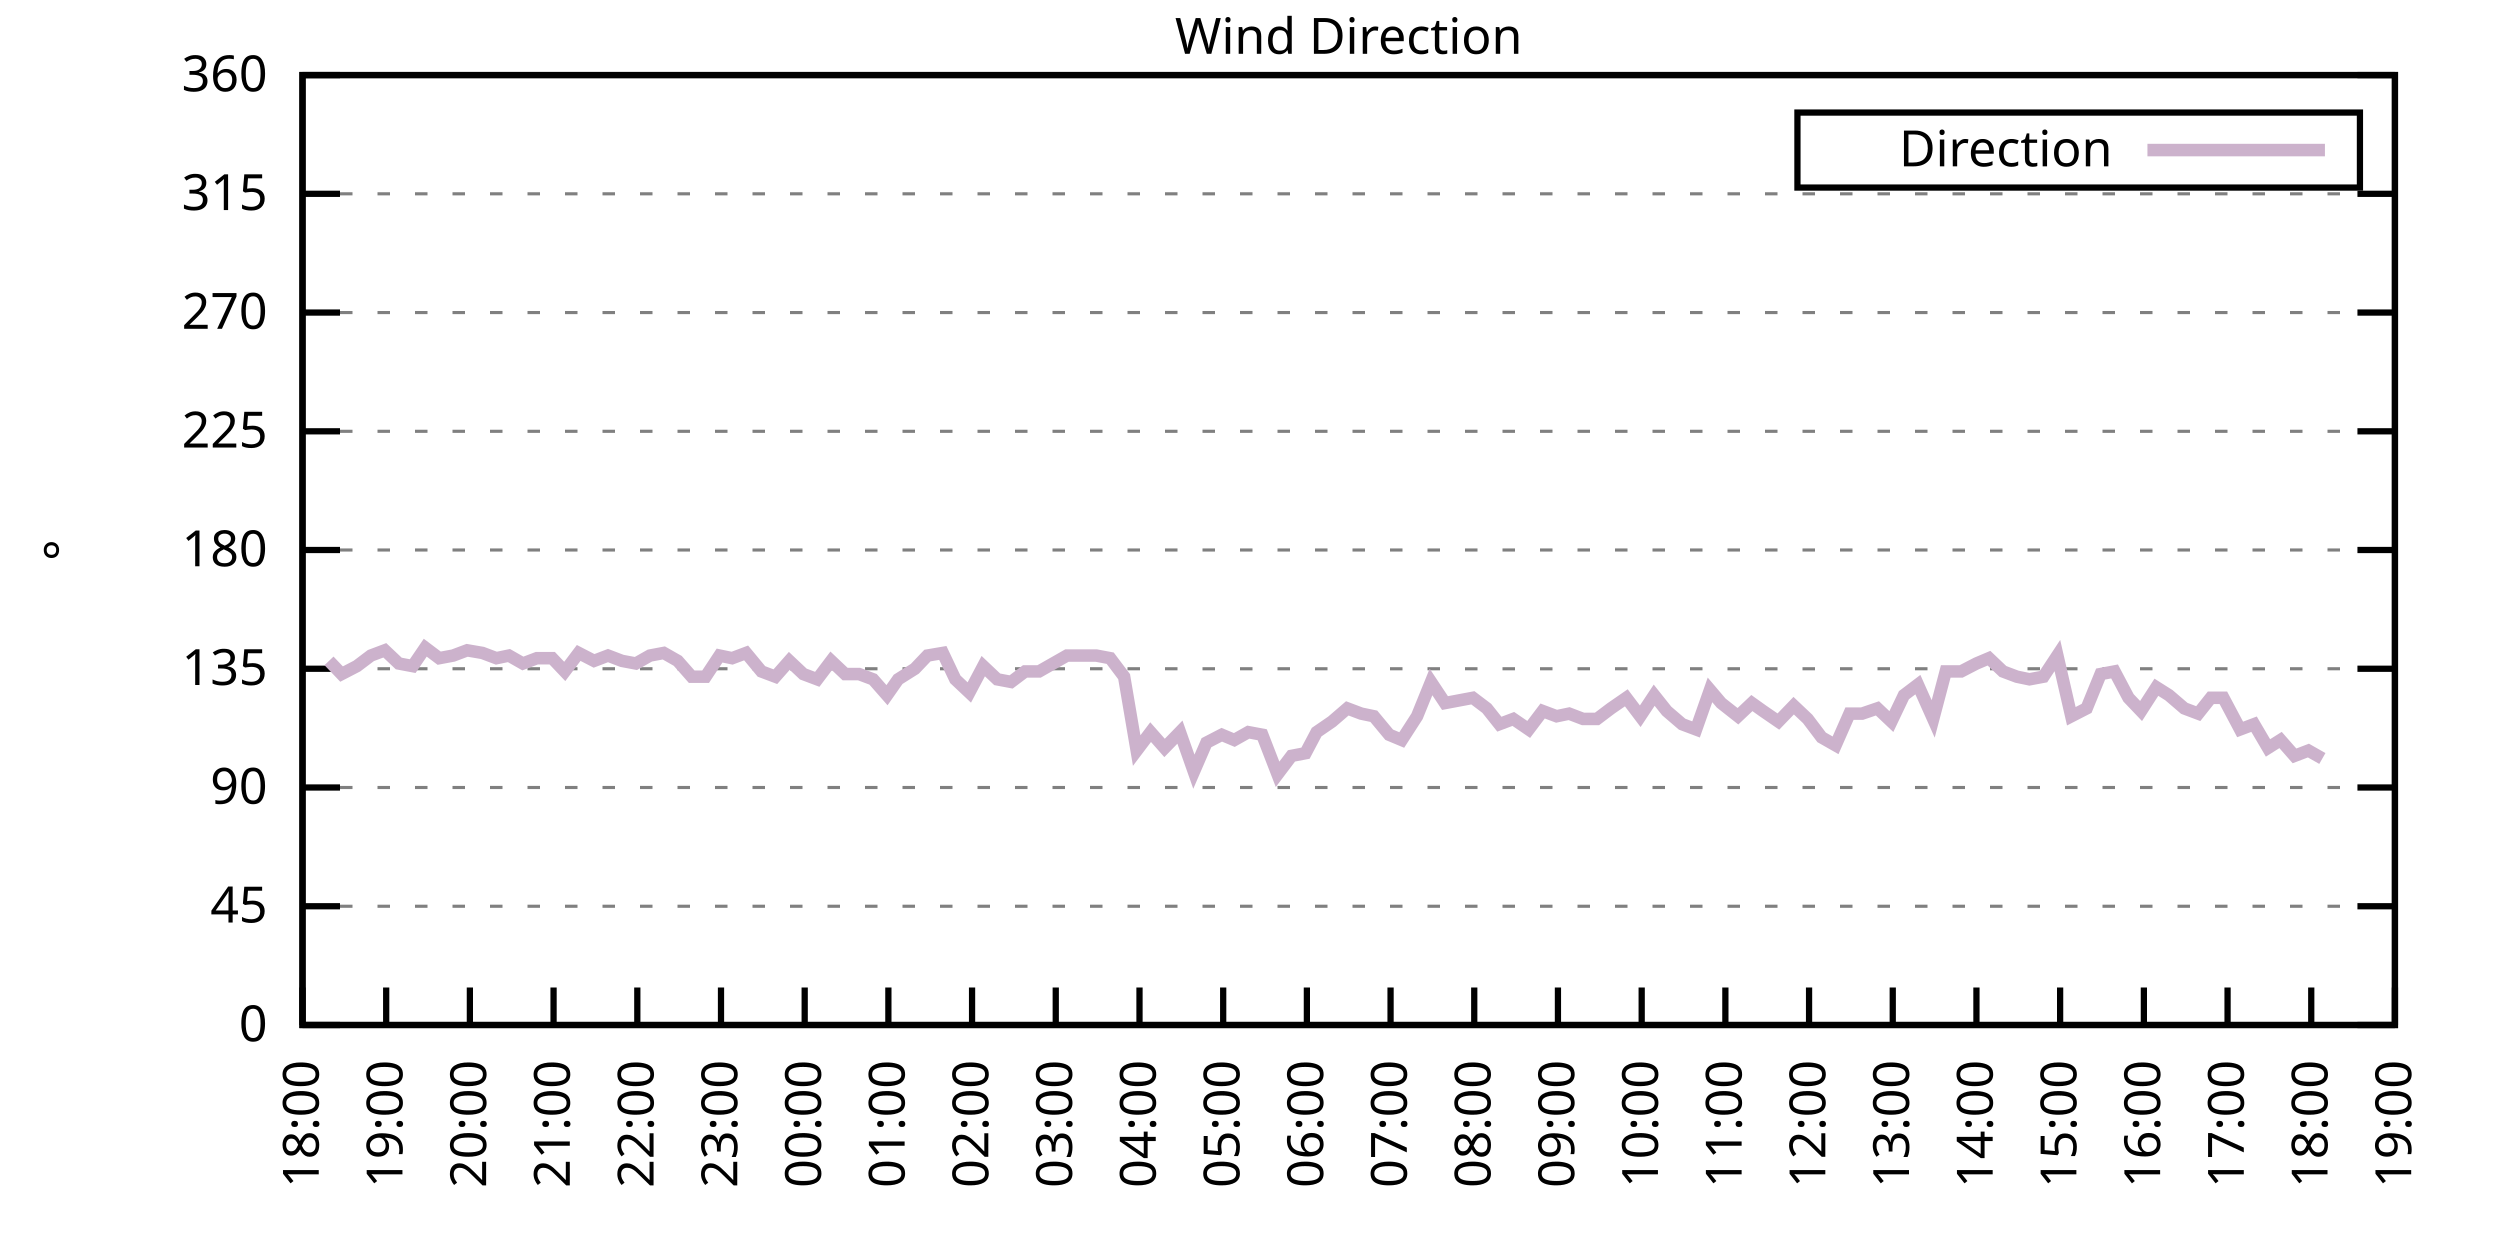
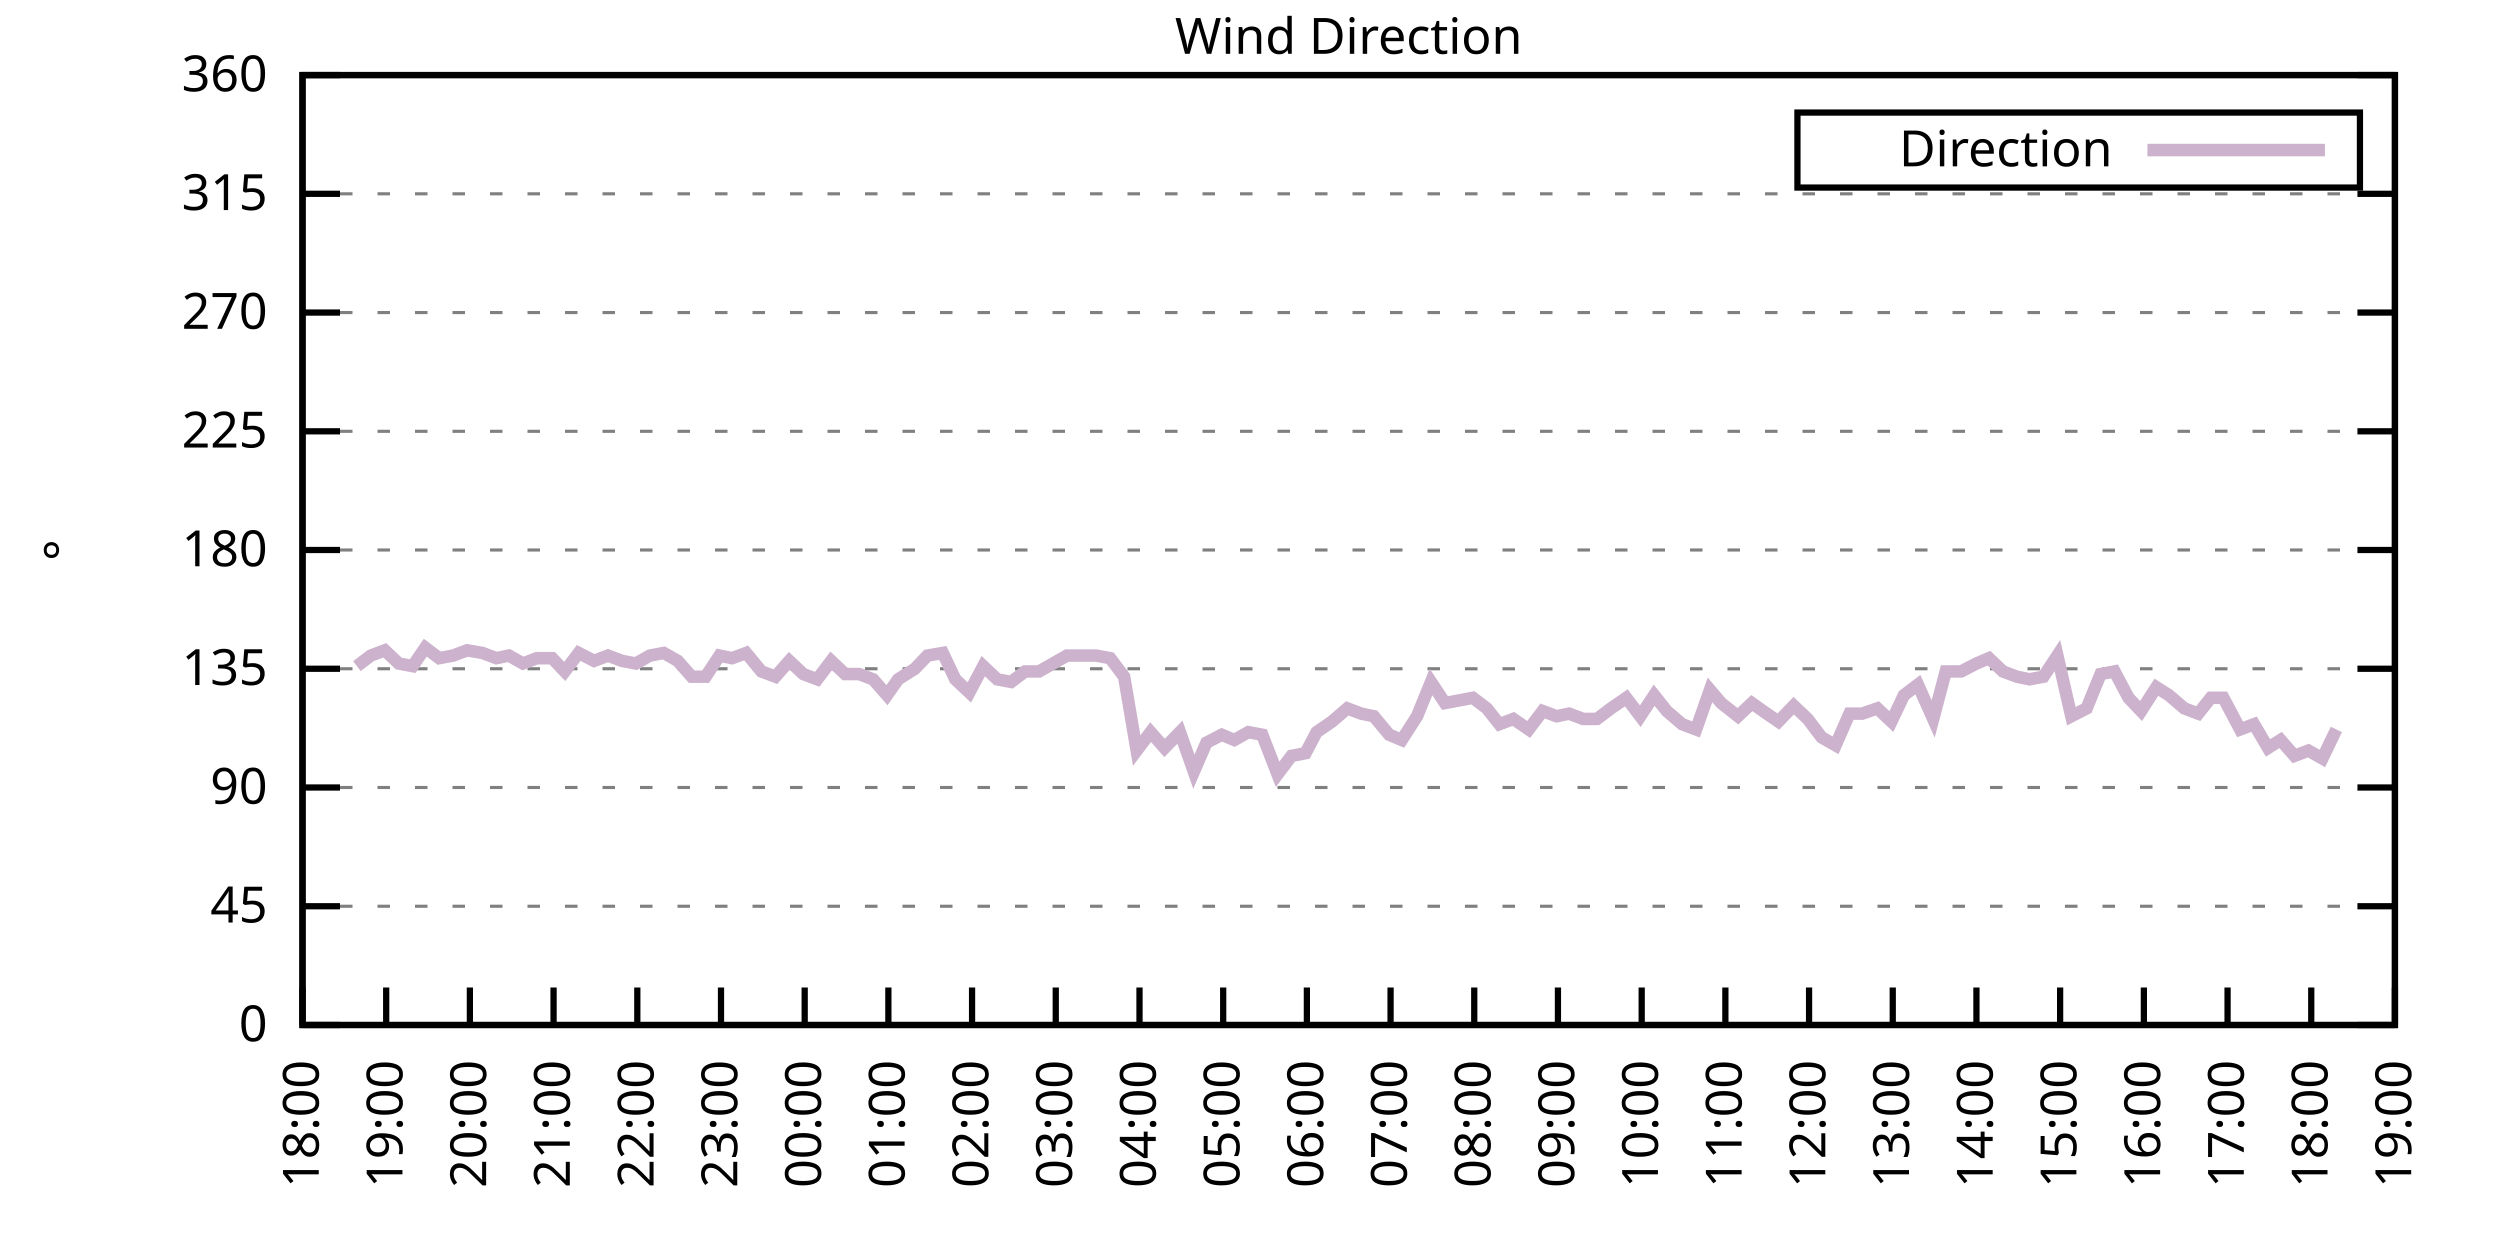
<svg xmlns="http://www.w3.org/2000/svg" xmlns:xlink="http://www.w3.org/1999/xlink" width="400" height="200" viewBox="0 0 400 200">
  <g id="gnuplot_canvas">
    <rect x="0" y="0" width="400" height="200" fill="none" />
    <defs>
      <circle id="gpDot" r="0.5" stroke-width="0.5" stroke="currentColor" />
      <path id="gpPt0" stroke-width="0.333" stroke="currentColor" d="M-1,0 h2 M0,-1 v2" />
      <path id="gpPt1" stroke-width="0.333" stroke="currentColor" d="M-1,-1 L1,1 M1,-1 L-1,1" />
      <path id="gpPt2" stroke-width="0.333" stroke="currentColor" d="M-1,0 L1,0 M0,-1 L0,1 M-1,-1 L1,1 M-1,1 L1,-1" />
      <rect id="gpPt3" stroke-width="0.333" stroke="currentColor" x="-1" y="-1" width="2" height="2" />
      <rect id="gpPt4" stroke-width="0.333" stroke="currentColor" fill="currentColor" x="-1" y="-1" width="2" height="2" />
      <circle id="gpPt5" stroke-width="0.333" stroke="currentColor" cx="0" cy="0" r="1" />
      <use xlink:href="#gpPt5" id="gpPt6" fill="currentColor" stroke="none" />
      <path id="gpPt7" stroke-width="0.333" stroke="currentColor" d="M0,-1.33 L-1.33,0.67 L1.33,0.67 z" />
      <use xlink:href="#gpPt7" id="gpPt8" fill="currentColor" stroke="none" />
      <use xlink:href="#gpPt7" id="gpPt9" stroke="currentColor" transform="rotate(180)" />
      <use xlink:href="#gpPt9" id="gpPt10" fill="currentColor" stroke="none" />
      <use xlink:href="#gpPt3" id="gpPt11" stroke="currentColor" transform="rotate(45)" />
      <use xlink:href="#gpPt11" id="gpPt12" fill="currentColor" stroke="none" />
      <path id="gpPt13" stroke-width="0.333" stroke="currentColor" d="M0,1.330 L1.265,0.411 L0.782,-1.067 L-0.782,-1.076 L-1.265,0.411 z" />
      <use xlink:href="#gpPt13" id="gpPt14" fill="currentColor" stroke="none" />
      <filter id="textbox" filterUnits="objectBoundingBox" x="0" y="0" height="1" width="1">
        <feFlood flood-color="white" flood-opacity="1" result="bgnd" />
        <feComposite in="SourceGraphic" in2="bgnd" operator="atop" />
      </filter>
      <filter id="greybox" filterUnits="objectBoundingBox" x="0" y="0" height="1" width="1">
        <feFlood flood-color="lightgrey" flood-opacity="1" result="grey" />
        <feComposite in="SourceGraphic" in2="grey" operator="atop" />
      </filter>
    </defs>
    <g fill="none" color="white" stroke="currentColor" stroke-width="1.00" stroke-linecap="butt" stroke-linejoin="miter">
</g>
    <g fill="none" color="black" stroke="currentColor" stroke-width="1.00" stroke-linecap="butt" stroke-linejoin="miter">
      <g stroke="none" shape-rendering="crispEdges">
        <polygon fill="rgb(255, 255, 255)" points="48.40,164.00 383.18,164.00 383.18,12.02 48.40,12.02 " />
      </g>
    </g>
    <g fill="none" color="black" stroke="currentColor" stroke-width="1.00" stroke-linecap="butt" stroke-linejoin="miter">
</g>
    <g fill="none" color="black" stroke="black" stroke-width="0.50" stroke-linecap="butt" stroke-linejoin="miter">
</g>
    <g fill="none" color="gray" stroke="currentColor" stroke-width="0.50" stroke-linecap="butt" stroke-linejoin="miter">
      <path stroke="gray" stroke-dasharray="2,4" class="gridline" d="M48.40,164.00 L383.19,164.00  " />
    </g>
    <g fill="none" color="gray" stroke="gray" stroke-width="1.00" stroke-linecap="butt" stroke-linejoin="miter">
</g>
    <g fill="none" color="black" stroke="currentColor" stroke-width="1.00" stroke-linecap="butt" stroke-linejoin="miter">
      <path stroke="black" d="M48.40,164.00 L54.40,164.00 M383.19,164.00 L377.19,164.00  " />
      <g transform="translate(42.80,166.60)" stroke="none" fill="black" font-family="Sans" font-size="8.00" text-anchor="end">
        <text>
          <tspan font-family="Sans"> 0</tspan>
        </text>
      </g>
    </g>
    <g fill="none" color="black" stroke="currentColor" stroke-width="1.00" stroke-linecap="butt" stroke-linejoin="miter">
</g>
    <g fill="none" color="black" stroke="black" stroke-width="0.50" stroke-linecap="butt" stroke-linejoin="miter">
</g>
    <g fill="none" color="gray" stroke="currentColor" stroke-width="0.50" stroke-linecap="butt" stroke-linejoin="miter">
      <path stroke="gray" stroke-dasharray="2,4" class="gridline" d="M48.40,145.00 L383.19,145.00  " />
    </g>
    <g fill="none" color="gray" stroke="gray" stroke-width="1.00" stroke-linecap="butt" stroke-linejoin="miter">
</g>
    <g fill="none" color="black" stroke="currentColor" stroke-width="1.00" stroke-linecap="butt" stroke-linejoin="miter">
      <path stroke="black" d="M48.40,145.00 L54.40,145.00 M383.19,145.00 L377.19,145.00  " />
      <g transform="translate(42.80,147.60)" stroke="none" fill="black" font-family="Sans" font-size="8.00" text-anchor="end">
        <text>
          <tspan font-family="Sans"> 45</tspan>
        </text>
      </g>
    </g>
    <g fill="none" color="black" stroke="currentColor" stroke-width="1.00" stroke-linecap="butt" stroke-linejoin="miter">
</g>
    <g fill="none" color="black" stroke="black" stroke-width="0.50" stroke-linecap="butt" stroke-linejoin="miter">
</g>
    <g fill="none" color="gray" stroke="currentColor" stroke-width="0.50" stroke-linecap="butt" stroke-linejoin="miter">
      <path stroke="gray" stroke-dasharray="2,4" class="gridline" d="M48.40,126.00 L383.19,126.00  " />
    </g>
    <g fill="none" color="gray" stroke="gray" stroke-width="1.00" stroke-linecap="butt" stroke-linejoin="miter">
</g>
    <g fill="none" color="black" stroke="currentColor" stroke-width="1.00" stroke-linecap="butt" stroke-linejoin="miter">
      <path stroke="black" d="M48.40,126.00 L54.40,126.00 M383.19,126.00 L377.19,126.00  " />
      <g transform="translate(42.80,128.60)" stroke="none" fill="black" font-family="Sans" font-size="8.00" text-anchor="end">
        <text>
          <tspan font-family="Sans"> 90</tspan>
        </text>
      </g>
    </g>
    <g fill="none" color="black" stroke="currentColor" stroke-width="1.00" stroke-linecap="butt" stroke-linejoin="miter">
</g>
    <g fill="none" color="black" stroke="black" stroke-width="0.50" stroke-linecap="butt" stroke-linejoin="miter">
</g>
    <g fill="none" color="gray" stroke="currentColor" stroke-width="0.50" stroke-linecap="butt" stroke-linejoin="miter">
      <path stroke="gray" stroke-dasharray="2,4" class="gridline" d="M48.40,107.00 L383.19,107.00  " />
    </g>
    <g fill="none" color="gray" stroke="gray" stroke-width="1.00" stroke-linecap="butt" stroke-linejoin="miter">
</g>
    <g fill="none" color="black" stroke="currentColor" stroke-width="1.00" stroke-linecap="butt" stroke-linejoin="miter">
      <path stroke="black" d="M48.40,107.00 L54.40,107.00 M383.19,107.00 L377.19,107.00  " />
      <g transform="translate(42.80,109.60)" stroke="none" fill="black" font-family="Sans" font-size="8.00" text-anchor="end">
        <text>
          <tspan font-family="Sans"> 135</tspan>
        </text>
      </g>
    </g>
    <g fill="none" color="black" stroke="currentColor" stroke-width="1.00" stroke-linecap="butt" stroke-linejoin="miter">
</g>
    <g fill="none" color="black" stroke="black" stroke-width="0.50" stroke-linecap="butt" stroke-linejoin="miter">
</g>
    <g fill="none" color="gray" stroke="currentColor" stroke-width="0.50" stroke-linecap="butt" stroke-linejoin="miter">
      <path stroke="gray" stroke-dasharray="2,4" class="gridline" d="M48.40,88.00 L383.19,88.00  " />
    </g>
    <g fill="none" color="gray" stroke="gray" stroke-width="1.00" stroke-linecap="butt" stroke-linejoin="miter">
</g>
    <g fill="none" color="black" stroke="currentColor" stroke-width="1.00" stroke-linecap="butt" stroke-linejoin="miter">
      <path stroke="black" d="M48.40,88.00 L54.40,88.00 M383.19,88.00 L377.19,88.00  " />
      <g transform="translate(42.80,90.60)" stroke="none" fill="black" font-family="Sans" font-size="8.00" text-anchor="end">
        <text>
          <tspan font-family="Sans"> 180</tspan>
        </text>
      </g>
    </g>
    <g fill="none" color="black" stroke="currentColor" stroke-width="1.00" stroke-linecap="butt" stroke-linejoin="miter">
</g>
    <g fill="none" color="black" stroke="black" stroke-width="0.50" stroke-linecap="butt" stroke-linejoin="miter">
</g>
    <g fill="none" color="gray" stroke="currentColor" stroke-width="0.50" stroke-linecap="butt" stroke-linejoin="miter">
      <path stroke="gray" stroke-dasharray="2,4" class="gridline" d="M48.40,69.01 L383.19,69.01  " />
    </g>
    <g fill="none" color="gray" stroke="gray" stroke-width="1.00" stroke-linecap="butt" stroke-linejoin="miter">
</g>
    <g fill="none" color="black" stroke="currentColor" stroke-width="1.00" stroke-linecap="butt" stroke-linejoin="miter">
      <path stroke="black" d="M48.40,69.01 L54.40,69.01 M383.19,69.01 L377.19,69.01  " />
      <g transform="translate(42.80,71.61)" stroke="none" fill="black" font-family="Sans" font-size="8.00" text-anchor="end">
        <text>
          <tspan font-family="Sans"> 225</tspan>
        </text>
      </g>
    </g>
    <g fill="none" color="black" stroke="currentColor" stroke-width="1.00" stroke-linecap="butt" stroke-linejoin="miter">
</g>
    <g fill="none" color="black" stroke="black" stroke-width="0.50" stroke-linecap="butt" stroke-linejoin="miter">
</g>
    <g fill="none" color="gray" stroke="currentColor" stroke-width="0.50" stroke-linecap="butt" stroke-linejoin="miter">
      <path stroke="gray" stroke-dasharray="2,4" class="gridline" d="M48.40,50.01 L383.19,50.01  " />
    </g>
    <g fill="none" color="gray" stroke="gray" stroke-width="1.00" stroke-linecap="butt" stroke-linejoin="miter">
</g>
    <g fill="none" color="black" stroke="currentColor" stroke-width="1.00" stroke-linecap="butt" stroke-linejoin="miter">
      <path stroke="black" d="M48.40,50.01 L54.40,50.01 M383.19,50.01 L377.19,50.01  " />
      <g transform="translate(42.80,52.61)" stroke="none" fill="black" font-family="Sans" font-size="8.00" text-anchor="end">
        <text>
          <tspan font-family="Sans"> 270</tspan>
        </text>
      </g>
    </g>
    <g fill="none" color="black" stroke="currentColor" stroke-width="1.00" stroke-linecap="butt" stroke-linejoin="miter">
</g>
    <g fill="none" color="black" stroke="black" stroke-width="0.50" stroke-linecap="butt" stroke-linejoin="miter">
</g>
    <g fill="none" color="gray" stroke="currentColor" stroke-width="0.50" stroke-linecap="butt" stroke-linejoin="miter">
      <path stroke="gray" stroke-dasharray="2,4" class="gridline" d="M48.40,31.01 L383.19,31.01  " />
    </g>
    <g fill="none" color="gray" stroke="gray" stroke-width="1.00" stroke-linecap="butt" stroke-linejoin="miter">
</g>
    <g fill="none" color="black" stroke="currentColor" stroke-width="1.00" stroke-linecap="butt" stroke-linejoin="miter">
      <path stroke="black" d="M48.40,31.01 L54.40,31.01 M383.19,31.01 L377.19,31.01  " />
      <g transform="translate(42.80,33.61)" stroke="none" fill="black" font-family="Sans" font-size="8.00" text-anchor="end">
        <text>
          <tspan font-family="Sans"> 315</tspan>
        </text>
      </g>
    </g>
    <g fill="none" color="black" stroke="currentColor" stroke-width="1.00" stroke-linecap="butt" stroke-linejoin="miter">
</g>
    <g fill="none" color="black" stroke="black" stroke-width="0.50" stroke-linecap="butt" stroke-linejoin="miter">
</g>
    <g fill="none" color="gray" stroke="currentColor" stroke-width="0.50" stroke-linecap="butt" stroke-linejoin="miter">
      <path stroke="gray" stroke-dasharray="2,4" class="gridline" d="M48.40,12.01 L383.19,12.01  " />
    </g>
    <g fill="none" color="gray" stroke="gray" stroke-width="1.00" stroke-linecap="butt" stroke-linejoin="miter">
</g>
    <g fill="none" color="black" stroke="currentColor" stroke-width="1.00" stroke-linecap="butt" stroke-linejoin="miter">
      <path stroke="black" d="M48.40,12.01 L54.40,12.01 M383.19,12.01 L377.19,12.01  " />
      <g transform="translate(42.80,14.61)" stroke="none" fill="black" font-family="Sans" font-size="8.00" text-anchor="end">
        <text>
          <tspan font-family="Sans"> 360</tspan>
        </text>
      </g>
    </g>
    <g fill="none" color="black" stroke="currentColor" stroke-width="1.00" stroke-linecap="butt" stroke-linejoin="miter">
      <path stroke="black" d="M48.40,164.00 L48.40,158.00  " />
      <g transform="translate(51.00,169.60) rotate(270.00)" stroke="none" fill="black" font-family="Sans" font-size="8.00" text-anchor="end">
        <text>
          <tspan font-family="Sans">18:00</tspan>
        </text>
      </g>
    </g>
    <g fill="none" color="black" stroke="currentColor" stroke-width="1.00" stroke-linecap="butt" stroke-linejoin="miter">
      <path stroke="black" d="M61.79,164.00 L61.79,158.00  " />
      <g transform="translate(64.39,169.60) rotate(270.00)" stroke="none" fill="black" font-family="Sans" font-size="8.00" text-anchor="end">
        <text>
          <tspan font-family="Sans">19:00</tspan>
        </text>
      </g>
    </g>
    <g fill="none" color="black" stroke="currentColor" stroke-width="1.00" stroke-linecap="butt" stroke-linejoin="miter">
      <path stroke="black" d="M75.18,164.00 L75.18,158.00  " />
      <g transform="translate(77.78,169.60) rotate(270.00)" stroke="none" fill="black" font-family="Sans" font-size="8.00" text-anchor="end">
        <text>
          <tspan font-family="Sans">20:00</tspan>
        </text>
      </g>
    </g>
    <g fill="none" color="black" stroke="currentColor" stroke-width="1.00" stroke-linecap="butt" stroke-linejoin="miter">
      <path stroke="black" d="M88.57,164.00 L88.57,158.00  " />
      <g transform="translate(91.17,169.60) rotate(270.00)" stroke="none" fill="black" font-family="Sans" font-size="8.00" text-anchor="end">
        <text>
          <tspan font-family="Sans">21:00</tspan>
        </text>
      </g>
    </g>
    <g fill="none" color="black" stroke="currentColor" stroke-width="1.00" stroke-linecap="butt" stroke-linejoin="miter">
      <path stroke="black" d="M101.97,164.00 L101.97,158.00  " />
      <g transform="translate(104.57,169.60) rotate(270.00)" stroke="none" fill="black" font-family="Sans" font-size="8.00" text-anchor="end">
        <text>
          <tspan font-family="Sans">22:00</tspan>
        </text>
      </g>
    </g>
    <g fill="none" color="black" stroke="currentColor" stroke-width="1.00" stroke-linecap="butt" stroke-linejoin="miter">
      <path stroke="black" d="M115.36,164.00 L115.36,158.00  " />
      <g transform="translate(117.96,169.60) rotate(270.00)" stroke="none" fill="black" font-family="Sans" font-size="8.00" text-anchor="end">
        <text>
          <tspan font-family="Sans">23:00</tspan>
        </text>
      </g>
    </g>
    <g fill="none" color="black" stroke="currentColor" stroke-width="1.00" stroke-linecap="butt" stroke-linejoin="miter">
      <path stroke="black" d="M128.75,164.00 L128.75,158.00  " />
      <g transform="translate(131.35,169.60) rotate(270.00)" stroke="none" fill="black" font-family="Sans" font-size="8.00" text-anchor="end">
        <text>
          <tspan font-family="Sans">00:00</tspan>
        </text>
      </g>
    </g>
    <g fill="none" color="black" stroke="currentColor" stroke-width="1.00" stroke-linecap="butt" stroke-linejoin="miter">
      <path stroke="black" d="M142.14,164.00 L142.14,158.00  " />
      <g transform="translate(144.74,169.60) rotate(270.00)" stroke="none" fill="black" font-family="Sans" font-size="8.00" text-anchor="end">
        <text>
          <tspan font-family="Sans">01:00</tspan>
        </text>
      </g>
    </g>
    <g fill="none" color="black" stroke="currentColor" stroke-width="1.00" stroke-linecap="butt" stroke-linejoin="miter">
      <path stroke="black" d="M155.53,164.00 L155.53,158.00  " />
      <g transform="translate(158.13,169.60) rotate(270.00)" stroke="none" fill="black" font-family="Sans" font-size="8.00" text-anchor="end">
        <text>
          <tspan font-family="Sans">02:00</tspan>
        </text>
      </g>
    </g>
    <g fill="none" color="black" stroke="currentColor" stroke-width="1.00" stroke-linecap="butt" stroke-linejoin="miter">
      <path stroke="black" d="M168.92,164.00 L168.92,158.00  " />
      <g transform="translate(171.52,169.60) rotate(270.00)" stroke="none" fill="black" font-family="Sans" font-size="8.00" text-anchor="end">
        <text>
          <tspan font-family="Sans">03:00</tspan>
        </text>
      </g>
    </g>
    <g fill="none" color="black" stroke="currentColor" stroke-width="1.00" stroke-linecap="butt" stroke-linejoin="miter">
      <path stroke="black" d="M182.32,164.00 L182.32,158.00  " />
      <g transform="translate(184.92,169.60) rotate(270.00)" stroke="none" fill="black" font-family="Sans" font-size="8.00" text-anchor="end">
        <text>
          <tspan font-family="Sans">04:00</tspan>
        </text>
      </g>
    </g>
    <g fill="none" color="black" stroke="currentColor" stroke-width="1.00" stroke-linecap="butt" stroke-linejoin="miter">
      <path stroke="black" d="M195.71,164.00 L195.71,158.00  " />
      <g transform="translate(198.31,169.60) rotate(270.00)" stroke="none" fill="black" font-family="Sans" font-size="8.00" text-anchor="end">
        <text>
          <tspan font-family="Sans">05:00</tspan>
        </text>
      </g>
    </g>
    <g fill="none" color="black" stroke="currentColor" stroke-width="1.00" stroke-linecap="butt" stroke-linejoin="miter">
      <path stroke="black" d="M209.10,164.00 L209.10,158.00  " />
      <g transform="translate(211.70,169.60) rotate(270.00)" stroke="none" fill="black" font-family="Sans" font-size="8.00" text-anchor="end">
        <text>
          <tspan font-family="Sans">06:00</tspan>
        </text>
      </g>
    </g>
    <g fill="none" color="black" stroke="currentColor" stroke-width="1.00" stroke-linecap="butt" stroke-linejoin="miter">
      <path stroke="black" d="M222.49,164.00 L222.49,158.00  " />
      <g transform="translate(225.09,169.60) rotate(270.00)" stroke="none" fill="black" font-family="Sans" font-size="8.00" text-anchor="end">
        <text>
          <tspan font-family="Sans">07:00</tspan>
        </text>
      </g>
    </g>
    <g fill="none" color="black" stroke="currentColor" stroke-width="1.00" stroke-linecap="butt" stroke-linejoin="miter">
      <path stroke="black" d="M235.88,164.00 L235.88,158.00  " />
      <g transform="translate(238.48,169.60) rotate(270.00)" stroke="none" fill="black" font-family="Sans" font-size="8.00" text-anchor="end">
        <text>
          <tspan font-family="Sans">08:00</tspan>
        </text>
      </g>
    </g>
    <g fill="none" color="black" stroke="currentColor" stroke-width="1.00" stroke-linecap="butt" stroke-linejoin="miter">
      <path stroke="black" d="M249.27,164.00 L249.27,158.00  " />
      <g transform="translate(251.87,169.60) rotate(270.00)" stroke="none" fill="black" font-family="Sans" font-size="8.00" text-anchor="end">
        <text>
          <tspan font-family="Sans">09:00</tspan>
        </text>
      </g>
    </g>
    <g fill="none" color="black" stroke="currentColor" stroke-width="1.00" stroke-linecap="butt" stroke-linejoin="miter">
      <path stroke="black" d="M262.67,164.00 L262.67,158.00  " />
      <g transform="translate(265.27,169.60) rotate(270.00)" stroke="none" fill="black" font-family="Sans" font-size="8.00" text-anchor="end">
        <text>
          <tspan font-family="Sans">10:00</tspan>
        </text>
      </g>
    </g>
    <g fill="none" color="black" stroke="currentColor" stroke-width="1.00" stroke-linecap="butt" stroke-linejoin="miter">
      <path stroke="black" d="M276.06,164.00 L276.06,158.00  " />
      <g transform="translate(278.66,169.60) rotate(270.00)" stroke="none" fill="black" font-family="Sans" font-size="8.00" text-anchor="end">
        <text>
          <tspan font-family="Sans">11:00</tspan>
        </text>
      </g>
    </g>
    <g fill="none" color="black" stroke="currentColor" stroke-width="1.00" stroke-linecap="butt" stroke-linejoin="miter">
      <path stroke="black" d="M289.45,164.00 L289.45,158.00  " />
      <g transform="translate(292.05,169.60) rotate(270.00)" stroke="none" fill="black" font-family="Sans" font-size="8.00" text-anchor="end">
        <text>
          <tspan font-family="Sans">12:00</tspan>
        </text>
      </g>
    </g>
    <g fill="none" color="black" stroke="currentColor" stroke-width="1.00" stroke-linecap="butt" stroke-linejoin="miter">
      <path stroke="black" d="M302.84,164.00 L302.84,158.00  " />
      <g transform="translate(305.44,169.60) rotate(270.00)" stroke="none" fill="black" font-family="Sans" font-size="8.00" text-anchor="end">
        <text>
          <tspan font-family="Sans">13:00</tspan>
        </text>
      </g>
    </g>
    <g fill="none" color="black" stroke="currentColor" stroke-width="1.00" stroke-linecap="butt" stroke-linejoin="miter">
      <path stroke="black" d="M316.23,164.00 L316.23,158.00  " />
      <g transform="translate(318.83,169.60) rotate(270.00)" stroke="none" fill="black" font-family="Sans" font-size="8.00" text-anchor="end">
        <text>
          <tspan font-family="Sans">14:00</tspan>
        </text>
      </g>
    </g>
    <g fill="none" color="black" stroke="currentColor" stroke-width="1.00" stroke-linecap="butt" stroke-linejoin="miter">
      <path stroke="black" d="M329.62,164.00 L329.62,158.00  " />
      <g transform="translate(332.22,169.60) rotate(270.00)" stroke="none" fill="black" font-family="Sans" font-size="8.00" text-anchor="end">
        <text>
          <tspan font-family="Sans">15:00</tspan>
        </text>
      </g>
    </g>
    <g fill="none" color="black" stroke="currentColor" stroke-width="1.00" stroke-linecap="butt" stroke-linejoin="miter">
      <path stroke="black" d="M343.02,164.00 L343.02,158.00  " />
      <g transform="translate(345.62,169.60) rotate(270.00)" stroke="none" fill="black" font-family="Sans" font-size="8.00" text-anchor="end">
        <text>
          <tspan font-family="Sans">16:00</tspan>
        </text>
      </g>
    </g>
    <g fill="none" color="black" stroke="currentColor" stroke-width="1.00" stroke-linecap="butt" stroke-linejoin="miter">
      <path stroke="black" d="M356.41,164.00 L356.41,158.00  " />
      <g transform="translate(359.01,169.60) rotate(270.00)" stroke="none" fill="black" font-family="Sans" font-size="8.00" text-anchor="end">
        <text>
          <tspan font-family="Sans">17:00</tspan>
        </text>
      </g>
    </g>
    <g fill="none" color="black" stroke="currentColor" stroke-width="1.00" stroke-linecap="butt" stroke-linejoin="miter">
      <path stroke="black" d="M369.80,164.00 L369.80,158.00  " />
      <g transform="translate(372.40,169.60) rotate(270.00)" stroke="none" fill="black" font-family="Sans" font-size="8.00" text-anchor="end">
        <text>
          <tspan font-family="Sans">18:00</tspan>
        </text>
      </g>
    </g>
    <g fill="none" color="black" stroke="currentColor" stroke-width="1.00" stroke-linecap="butt" stroke-linejoin="miter">
      <path stroke="black" d="M383.19,164.00 L383.19,158.00  " />
      <g transform="translate(385.79,169.60) rotate(270.00)" stroke="none" fill="black" font-family="Sans" font-size="8.00" text-anchor="end">
        <text>
          <tspan font-family="Sans">19:00</tspan>
        </text>
      </g>
    </g>
    <g fill="none" color="black" stroke="currentColor" stroke-width="1.00" stroke-linecap="butt" stroke-linejoin="miter">
</g>
    <g fill="none" color="black" stroke="currentColor" stroke-width="1.00" stroke-linecap="butt" stroke-linejoin="miter">
      <path stroke="black" d="M48.40,12.01 L48.40,164.00 L383.19,164.00 L383.19,12.01 L48.40,12.01 Z  " />
    </g>
    <g fill="none" color="black" stroke="currentColor" stroke-width="1.00" stroke-linecap="butt" stroke-linejoin="miter">
</g>
    <g fill="none" color="black" stroke="currentColor" stroke-width="1.00" stroke-linecap="butt" stroke-linejoin="miter">
      <path stroke="black" d="M287.59,30.01 L287.59,18.01 L377.59,18.01 L377.59,30.01 L287.59,30.01 Z  " />
    </g>
    <g id="Wind_direction_plot_1">
      <g fill="none" color="white" stroke="black" stroke-width="2.00" stroke-linecap="butt" stroke-linejoin="miter">
</g>
      <g fill="none" color="black" stroke="currentColor" stroke-width="2.00" stroke-linecap="butt" stroke-linejoin="miter">
        <g transform="translate(337.99,26.61)" stroke="none" fill="black" font-family="Sans" font-size="8.00" text-anchor="end">
          <text>
            <tspan font-family="Sans">Direction</tspan>
          </text>
        </g>
      </g>
      <g fill="none" color="black" stroke="currentColor" stroke-width="2.00" stroke-linecap="butt" stroke-linejoin="miter">
-         <path stroke="rgb(204, 178, 204)" d="M343.59,24.01 L371.99,24.01 M52.64,105.74 L54.65,107.85 L57.10,106.58 L59.34,104.89 L61.57,104.05 L63.80,106.16   L66.03,106.58 L68.04,103.63 L70.27,105.31 L72.50,104.89 L74.74,104.05 L77.19,104.47 L79.42,105.31 L81.43,104.89   L83.66,106.16 L85.90,105.31 L88.35,105.31 L90.36,107.43 L92.59,104.47 L95.05,105.74 L97.28,104.89 L99.51,105.74   L101.74,106.16 L103.98,104.89 L106.21,104.47 L108.44,105.74 L110.67,108.27 L112.90,108.27 L115.13,104.89 L117.14,105.31   L119.38,104.47 L121.83,107.43 L124.06,108.27 L126.29,105.74 L128.53,107.85 L130.76,108.69 L132.99,105.74 L135.22,107.85   L137.45,107.85 L139.69,108.69 L141.92,111.23 L143.70,108.69 L146.38,107.00 L148.39,104.89 L150.85,104.47 L152.85,108.69   L155.09,110.80 L157.32,106.58 L159.55,108.69 L161.78,109.11 L164.01,107.43 L166.25,107.43 L168.48,106.16 L170.71,104.89   L172.94,104.89 L175.40,104.89 L177.63,105.31 L179.86,108.27 L181.87,120.09 L184.10,117.14 L186.33,119.67 L188.79,117.14   L191.02,123.47 L193.03,118.83 L195.48,117.56 L197.49,118.40 L199.73,117.14 L201.96,117.56 L204.41,123.89 L206.64,120.94   L208.88,120.51 L210.66,117.14 L213.12,115.45 L215.57,113.34 L217.80,114.18 L219.81,114.60 L222.27,117.56 L224.28,118.40   L226.73,114.60 L228.96,109.11 L231.20,112.49 L233.43,112.07 L235.66,111.65 L237.89,113.34 L239.90,115.87 L242.13,115.03   L244.59,116.71 L246.82,113.76 L249.05,114.60 L251.06,114.18 L253.29,115.03 L255.52,115.03 L257.76,113.34 L260.21,111.65   L262.44,114.60 L264.67,111.23 L266.68,113.76 L269.14,115.87 L271.37,116.71 L273.60,110.38 L275.39,112.49 L278.07,114.60   L280.30,112.49 L282.08,113.76 L284.54,115.45 L286.99,112.91 L289.23,115.03 L291.46,117.98 L293.69,119.25 L295.92,114.18   L297.93,114.18 L300.39,113.34 L302.62,115.45 L304.63,111.23 L306.86,109.54 L309.31,115.03 L311.32,107.43 L313.78,107.43   L316.23,106.16 L318.24,105.31 L320.47,107.43 L322.70,108.27 L324.71,108.69 L326.95,108.27 L329.18,104.89 L331.41,114.60   L333.86,113.34 L336.10,107.85 L338.33,107.43 L340.56,111.65 L342.57,113.76 L345.02,109.96 L347.03,111.23 L349.49,113.34   L351.72,114.18 L353.73,111.65 L355.74,111.65 L358.42,116.71 L360.65,115.87 L362.88,119.67 L364.89,118.40 L367.12,120.94   L369.35,120.09 L371.58,121.36  " />
+         <path stroke="rgb(204, 178, 204)" d="M343.59,24.01 L371.99,24.01 M57.10,106.58 L59.34,104.89 L61.57,104.05 L63.80,106.16 L66.03,106.58 L68.04,103.63   L70.27,105.31 L72.50,104.89 L74.74,104.05 L77.19,104.47 L79.42,105.31 L81.43,104.89 L83.66,106.16 L85.90,105.31   L88.35,105.31 L90.36,107.43 L92.59,104.47 L95.05,105.74 L97.28,104.89 L99.51,105.74 L101.74,106.16 L103.98,104.89   L106.21,104.47 L108.44,105.74 L110.67,108.27 L112.90,108.27 L115.13,104.89 L117.14,105.31 L119.38,104.47 L121.83,107.43   L124.06,108.27 L126.29,105.74 L128.53,107.85 L130.76,108.69 L132.99,105.74 L135.22,107.85 L137.45,107.85 L139.69,108.69   L141.92,111.23 L143.70,108.69 L146.38,107.00 L148.39,104.89 L150.85,104.47 L152.85,108.69 L155.09,110.80 L157.32,106.58   L159.55,108.69 L161.78,109.11 L164.01,107.43 L166.25,107.43 L168.48,106.16 L170.71,104.89 L172.94,104.89 L175.40,104.89   L177.63,105.31 L179.86,108.27 L181.87,120.09 L184.10,117.14 L186.33,119.67 L188.79,117.14 L191.02,123.47 L193.03,118.83   L195.48,117.56 L197.49,118.40 L199.73,117.14 L201.96,117.56 L204.41,123.89 L206.64,120.94 L208.88,120.51 L210.66,117.14   L213.12,115.45 L215.57,113.34 L217.80,114.18 L219.81,114.60 L222.27,117.56 L224.28,118.40 L226.73,114.60 L228.96,109.11   L231.20,112.49 L233.43,112.07 L235.66,111.65 L237.89,113.34 L239.90,115.87 L242.13,115.03 L244.59,116.71 L246.82,113.76   L249.05,114.60 L251.06,114.18 L253.29,115.03 L255.52,115.03 L257.76,113.34 L260.21,111.65 L262.44,114.60 L264.67,111.23   L266.68,113.76 L269.14,115.87 L271.37,116.71 L273.60,110.38 L275.39,112.49 L278.07,114.60 L280.30,112.49 L282.08,113.76   L284.54,115.45 L286.99,112.91 L289.23,115.03 L291.46,117.98 L293.69,119.25 L295.92,114.18 L297.93,114.18 L300.39,113.34   L302.62,115.45 L304.63,111.23 L306.86,109.54 L309.31,115.03 L311.32,107.43 L313.78,107.43 L316.23,106.16 L318.24,105.31   L320.47,107.43 L322.70,108.27 L324.71,108.69 L326.95,108.27 L329.18,104.89 L331.41,114.60 L333.86,113.34 L336.10,107.85   L338.33,107.43 L340.56,111.65 L342.57,113.76 L345.02,109.96 L347.03,111.23 L349.49,113.34 L351.72,114.18 L353.73,111.65   L355.74,111.65 L358.42,116.71 L360.65,115.87 L362.88,119.67 L364.89,118.40 L367.12,120.94 L369.35,120.09 L371.58,121.36   L373.82,116.71  " />
      </g>
    </g>
    <g fill="none" color="black" stroke="currentColor" stroke-width="2.00" stroke-linecap="butt" stroke-linejoin="miter">
</g>
    <g fill="none" color="black" stroke="black" stroke-width="1.00" stroke-linecap="butt" stroke-linejoin="miter">
</g>
    <g fill="none" color="black" stroke="currentColor" stroke-width="1.00" stroke-linecap="butt" stroke-linejoin="miter">
      <path stroke="black" d="M48.40,12.01 L48.40,164.00 L383.19,164.00 L383.19,12.01 L48.40,12.01 Z  " />
      <g transform="translate(12.80,88.01) rotate(270.00)" stroke="none" fill="black" font-family="Sans" font-size="8.00" text-anchor="middle">
        <text>
          <tspan font-family="Sans">°</tspan>
        </text>
      </g>
    </g>
    <g fill="none" color="black" stroke="currentColor" stroke-width="1.00" stroke-linecap="butt" stroke-linejoin="miter">
</g>
    <g fill="none" color="black" stroke="currentColor" stroke-width="1.00" stroke-linecap="butt" stroke-linejoin="miter">
      <g transform="translate(215.79,8.61)" stroke="none" fill="black" font-family="Sans" font-size="8.00" text-anchor="middle">
        <text>
          <tspan font-family="Sans">Wind Direction</tspan>
        </text>
      </g>
    </g>
    <g fill="none" color="black" stroke="currentColor" stroke-width="1.00" stroke-linecap="butt" stroke-linejoin="miter">
</g>
  </g>
</svg>
